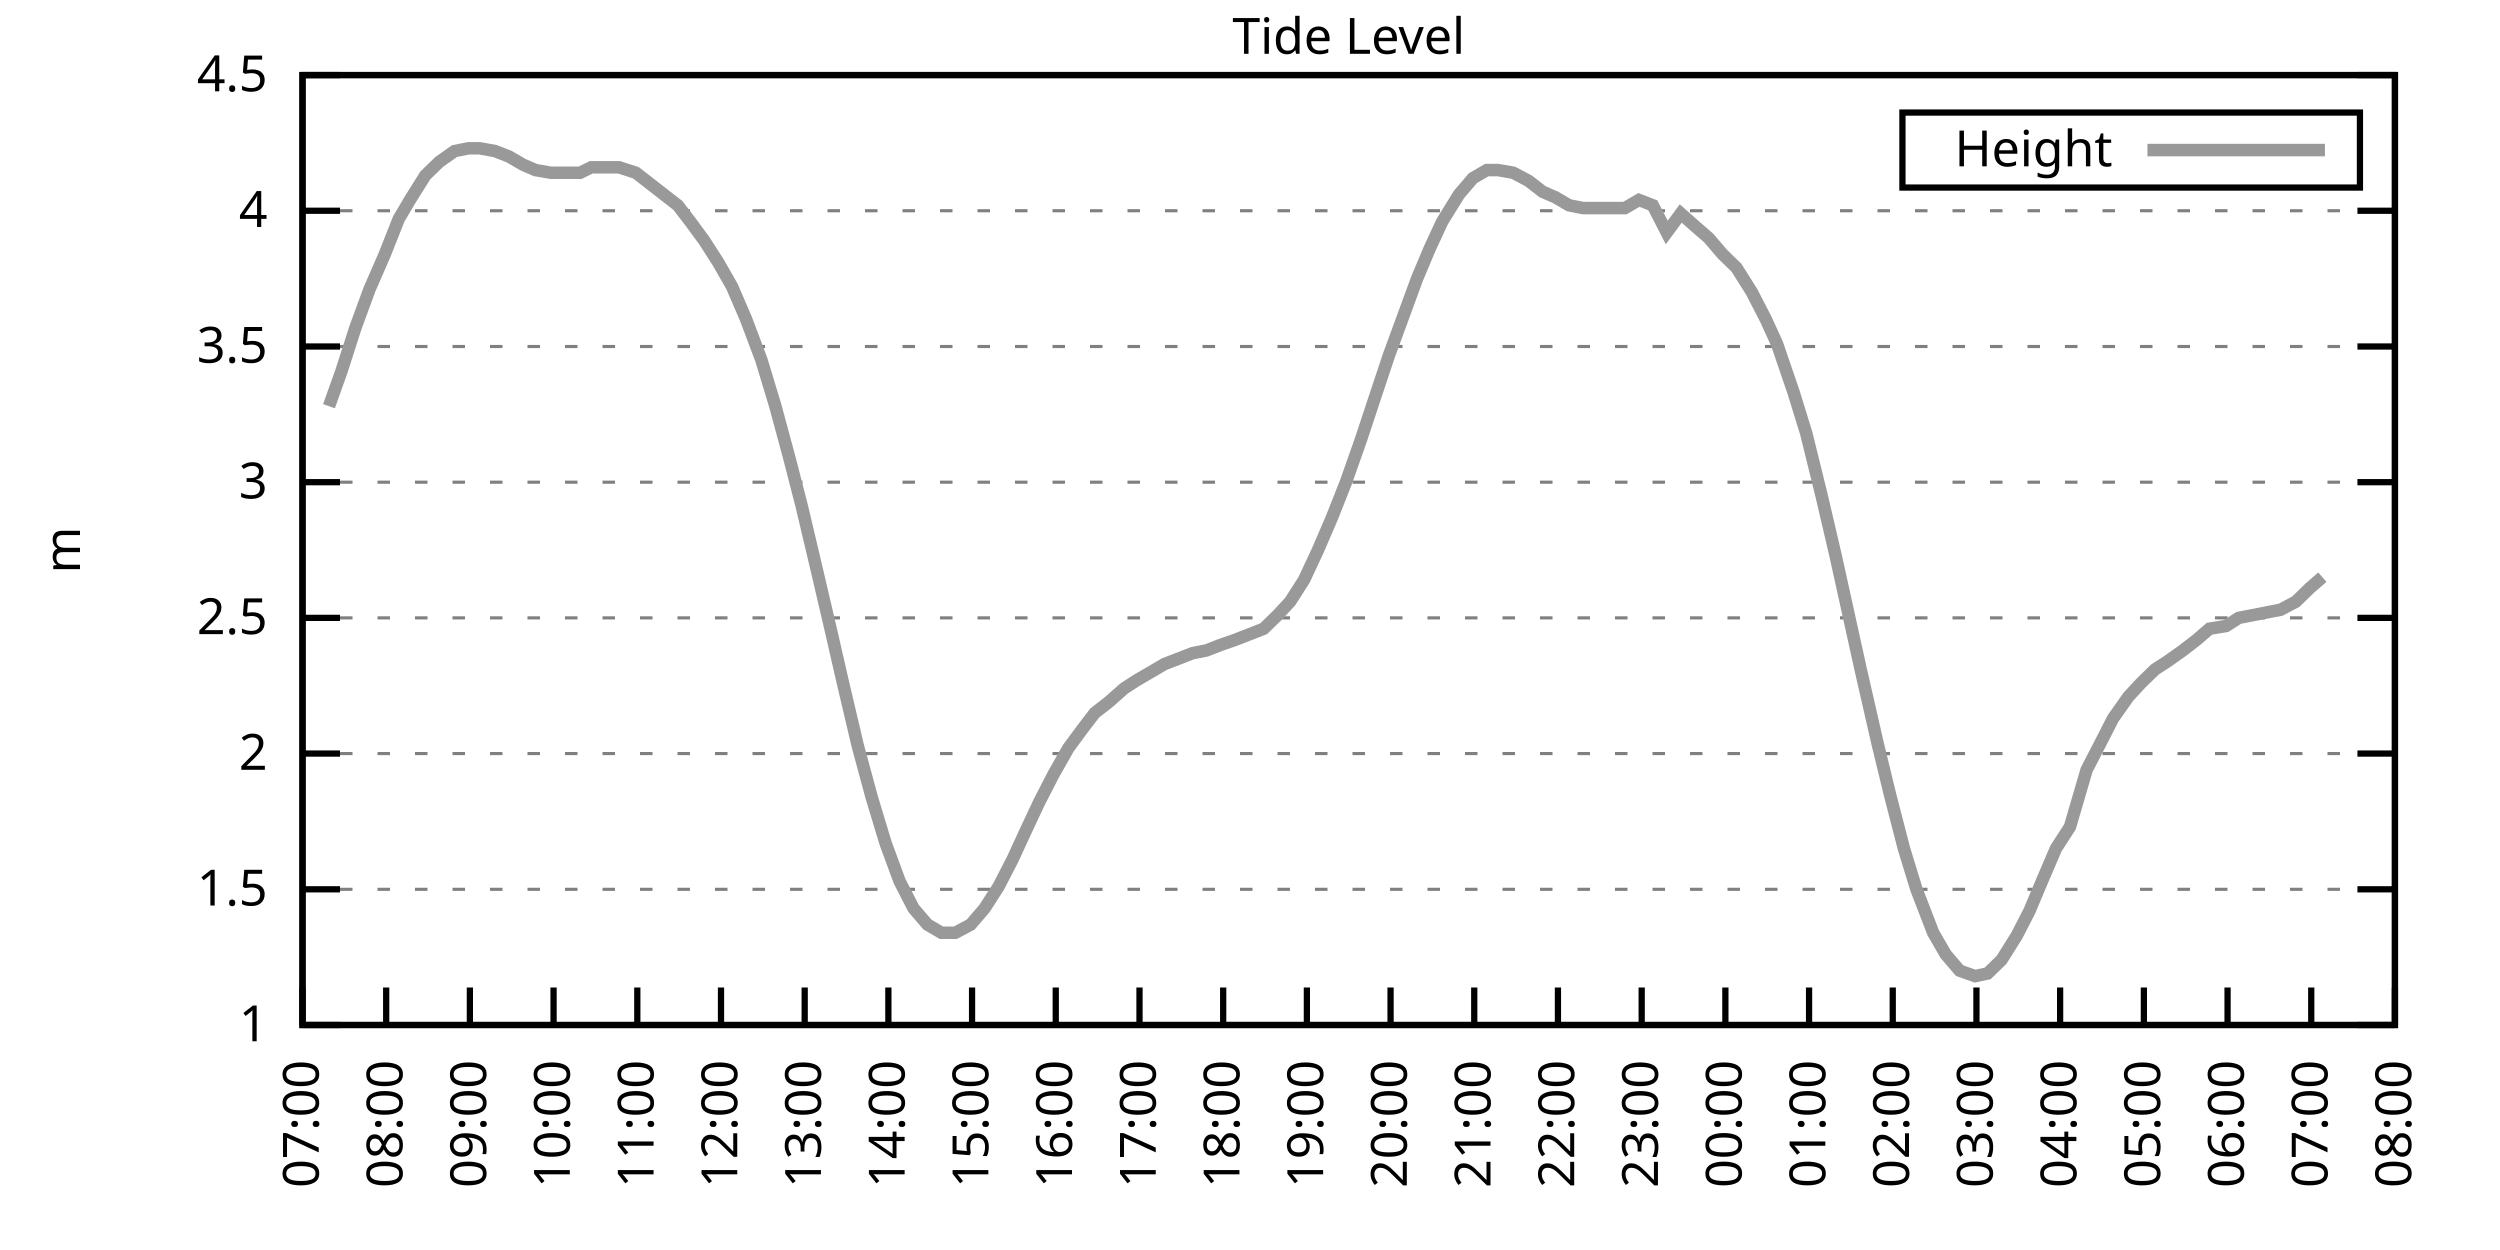
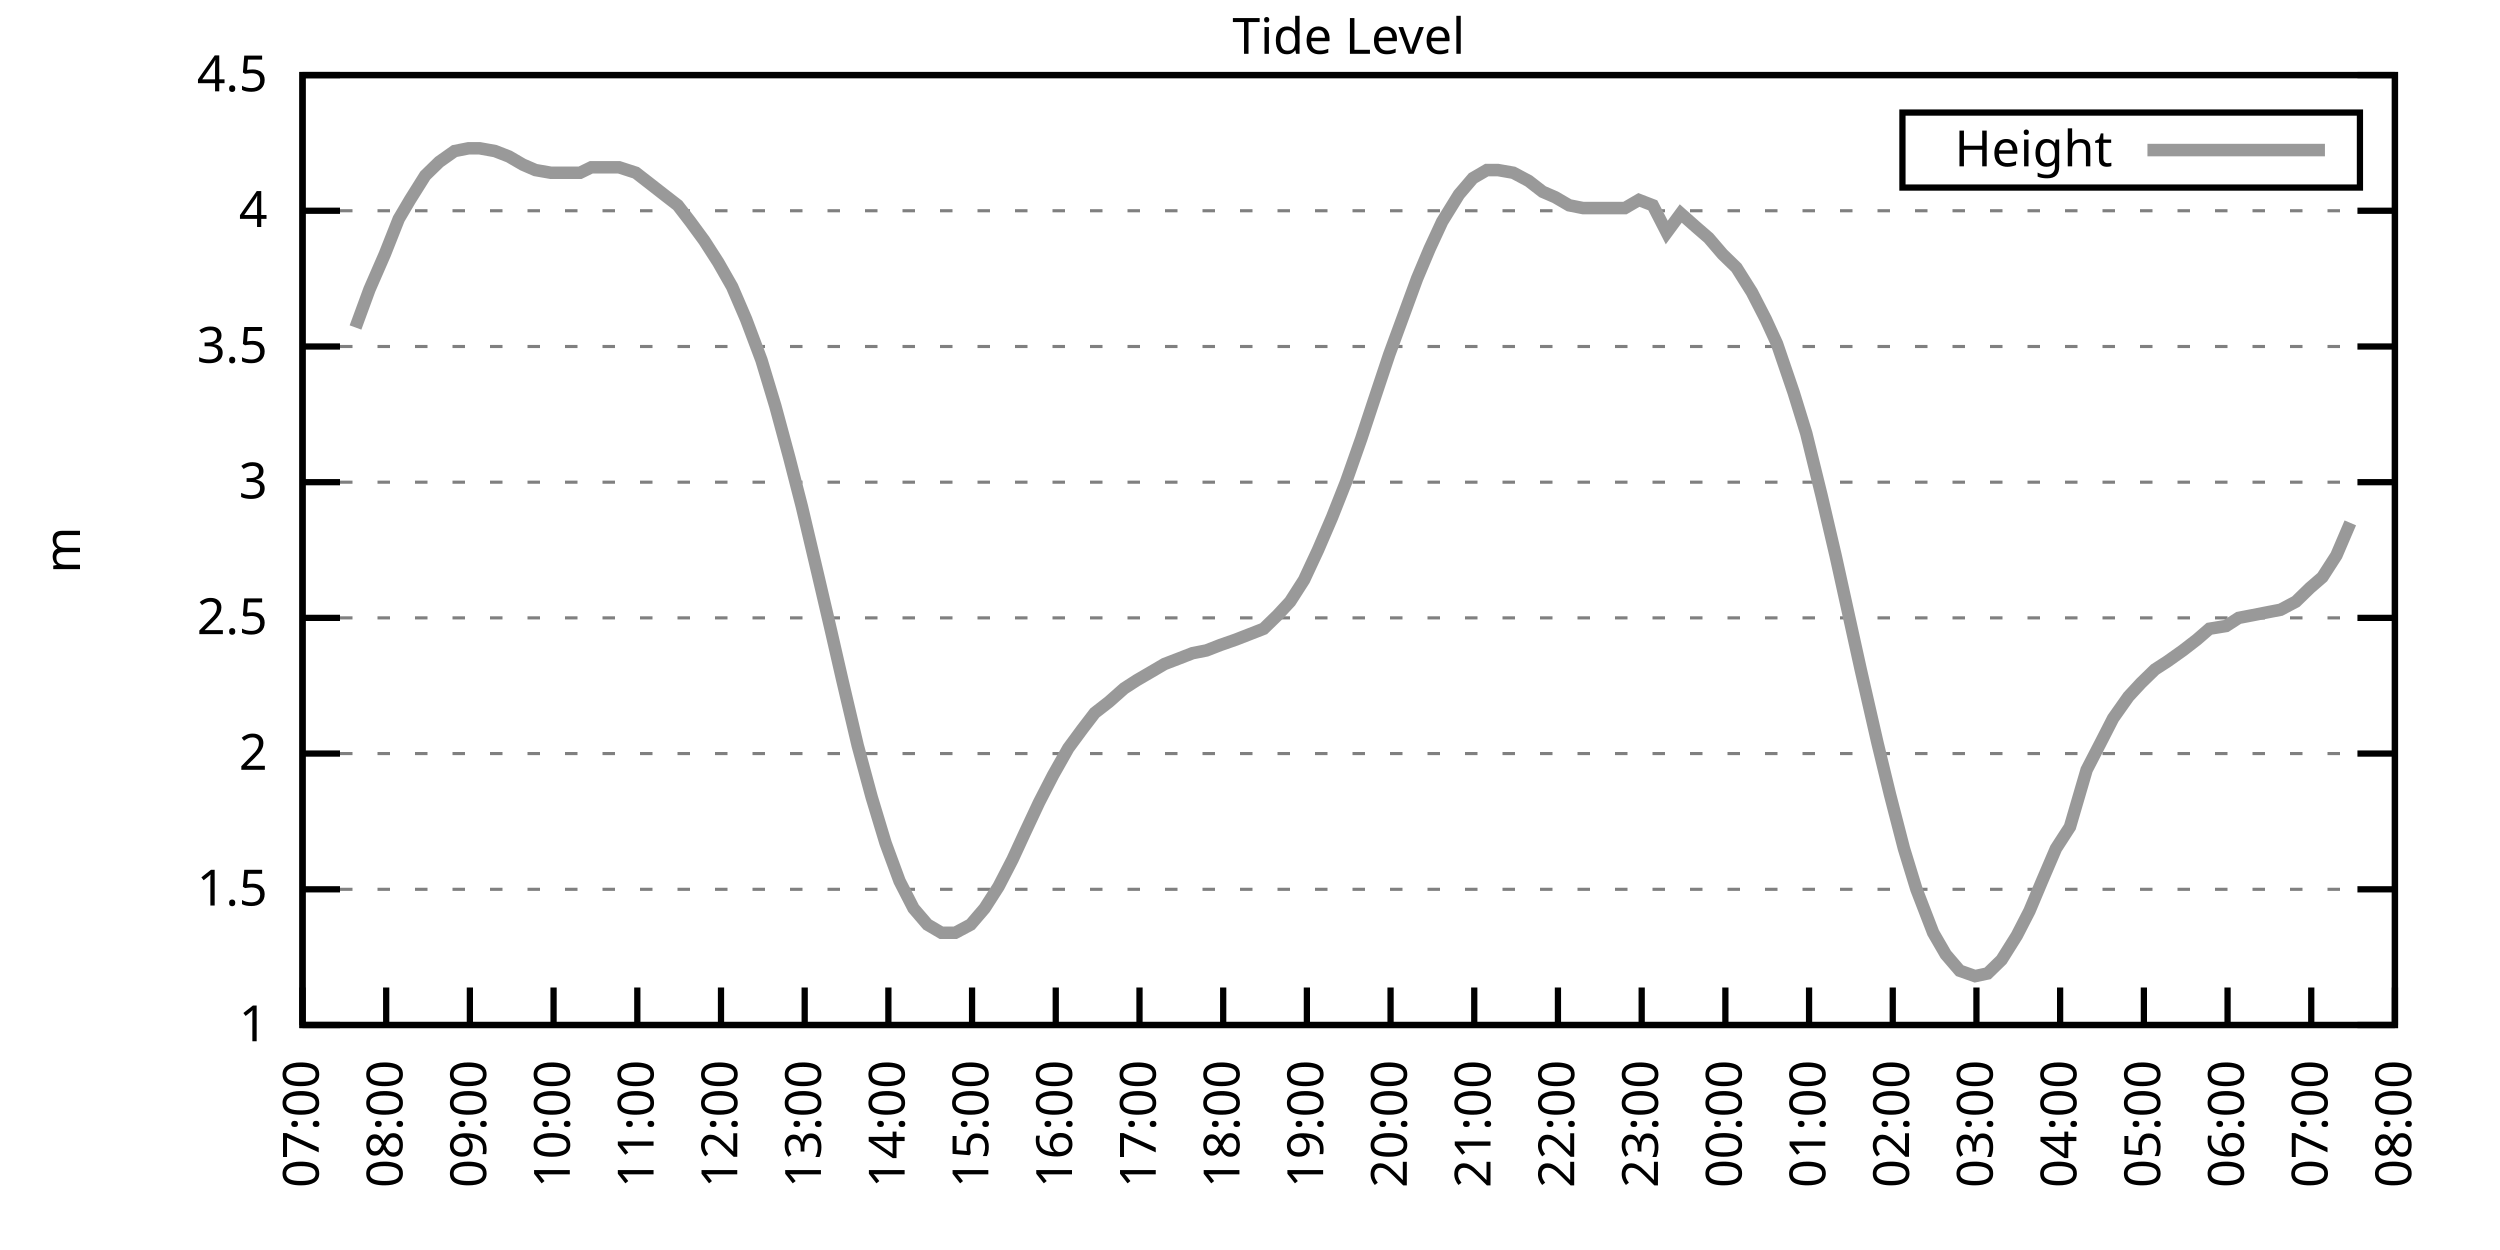
<svg xmlns="http://www.w3.org/2000/svg" xmlns:xlink="http://www.w3.org/1999/xlink" width="400" height="200" viewBox="0 0 400 200">
  <g id="gnuplot_canvas">
    <rect x="0" y="0" width="400" height="200" fill="none" />
    <defs>
      <circle id="gpDot" r="0.5" stroke-width="0.5" stroke="currentColor" />
      <path id="gpPt0" stroke-width="0.333" stroke="currentColor" d="M-1,0 h2 M0,-1 v2" />
      <path id="gpPt1" stroke-width="0.333" stroke="currentColor" d="M-1,-1 L1,1 M1,-1 L-1,1" />
      <path id="gpPt2" stroke-width="0.333" stroke="currentColor" d="M-1,0 L1,0 M0,-1 L0,1 M-1,-1 L1,1 M-1,1 L1,-1" />
      <rect id="gpPt3" stroke-width="0.333" stroke="currentColor" x="-1" y="-1" width="2" height="2" />
      <rect id="gpPt4" stroke-width="0.333" stroke="currentColor" fill="currentColor" x="-1" y="-1" width="2" height="2" />
      <circle id="gpPt5" stroke-width="0.333" stroke="currentColor" cx="0" cy="0" r="1" />
      <use xlink:href="#gpPt5" id="gpPt6" fill="currentColor" stroke="none" />
      <path id="gpPt7" stroke-width="0.333" stroke="currentColor" d="M0,-1.33 L-1.33,0.67 L1.33,0.67 z" />
      <use xlink:href="#gpPt7" id="gpPt8" fill="currentColor" stroke="none" />
      <use xlink:href="#gpPt7" id="gpPt9" stroke="currentColor" transform="rotate(180)" />
      <use xlink:href="#gpPt9" id="gpPt10" fill="currentColor" stroke="none" />
      <use xlink:href="#gpPt3" id="gpPt11" stroke="currentColor" transform="rotate(45)" />
      <use xlink:href="#gpPt11" id="gpPt12" fill="currentColor" stroke="none" />
      <path id="gpPt13" stroke-width="0.333" stroke="currentColor" d="M0,1.330 L1.265,0.411 L0.782,-1.067 L-0.782,-1.076 L-1.265,0.411 z" />
      <use xlink:href="#gpPt13" id="gpPt14" fill="currentColor" stroke="none" />
      <filter id="textbox" filterUnits="objectBoundingBox" x="0" y="0" height="1" width="1">
        <feFlood flood-color="white" flood-opacity="1" result="bgnd" />
        <feComposite in="SourceGraphic" in2="bgnd" operator="atop" />
      </filter>
      <filter id="greybox" filterUnits="objectBoundingBox" x="0" y="0" height="1" width="1">
        <feFlood flood-color="lightgrey" flood-opacity="1" result="grey" />
        <feComposite in="SourceGraphic" in2="grey" operator="atop" />
      </filter>
    </defs>
    <g fill="none" color="white" stroke="currentColor" stroke-width="1.00" stroke-linecap="butt" stroke-linejoin="miter">
</g>
    <g fill="none" color="black" stroke="currentColor" stroke-width="1.00" stroke-linecap="butt" stroke-linejoin="miter">
      <g stroke="none" shape-rendering="crispEdges">
        <polygon fill="rgb(255, 255, 255)" points="48.40,164.00 383.18,164.00 383.18,12.02 48.40,12.02 " />
      </g>
    </g>
    <g fill="none" color="black" stroke="currentColor" stroke-width="1.00" stroke-linecap="butt" stroke-linejoin="miter">
</g>
    <g fill="none" color="black" stroke="black" stroke-width="0.50" stroke-linecap="butt" stroke-linejoin="miter">
</g>
    <g fill="none" color="gray" stroke="currentColor" stroke-width="0.50" stroke-linecap="butt" stroke-linejoin="miter">
      <path stroke="gray" stroke-dasharray="2,4" class="gridline" d="M48.40,164.00 L383.19,164.00  " />
    </g>
    <g fill="none" color="gray" stroke="gray" stroke-width="1.00" stroke-linecap="butt" stroke-linejoin="miter">
</g>
    <g fill="none" color="black" stroke="currentColor" stroke-width="1.00" stroke-linecap="butt" stroke-linejoin="miter">
      <path stroke="black" d="M48.40,164.00 L54.40,164.00 M383.19,164.00 L377.19,164.00  " />
      <g transform="translate(42.80,166.60)" stroke="none" fill="black" font-family="Sans" font-size="8.00" text-anchor="end">
        <text>
          <tspan font-family="Sans"> 1</tspan>
        </text>
      </g>
    </g>
    <g fill="none" color="black" stroke="currentColor" stroke-width="1.00" stroke-linecap="butt" stroke-linejoin="miter">
</g>
    <g fill="none" color="black" stroke="black" stroke-width="0.50" stroke-linecap="butt" stroke-linejoin="miter">
</g>
    <g fill="none" color="gray" stroke="currentColor" stroke-width="0.50" stroke-linecap="butt" stroke-linejoin="miter">
      <path stroke="gray" stroke-dasharray="2,4" class="gridline" d="M48.40,142.29 L383.19,142.29  " />
    </g>
    <g fill="none" color="gray" stroke="gray" stroke-width="1.00" stroke-linecap="butt" stroke-linejoin="miter">
</g>
    <g fill="none" color="black" stroke="currentColor" stroke-width="1.00" stroke-linecap="butt" stroke-linejoin="miter">
      <path stroke="black" d="M48.40,142.29 L54.40,142.29 M383.19,142.29 L377.19,142.29  " />
      <g transform="translate(42.80,144.89)" stroke="none" fill="black" font-family="Sans" font-size="8.00" text-anchor="end">
        <text>
          <tspan font-family="Sans"> 1.5</tspan>
        </text>
      </g>
    </g>
    <g fill="none" color="black" stroke="currentColor" stroke-width="1.00" stroke-linecap="butt" stroke-linejoin="miter">
</g>
    <g fill="none" color="black" stroke="black" stroke-width="0.50" stroke-linecap="butt" stroke-linejoin="miter">
</g>
    <g fill="none" color="gray" stroke="currentColor" stroke-width="0.50" stroke-linecap="butt" stroke-linejoin="miter">
      <path stroke="gray" stroke-dasharray="2,4" class="gridline" d="M48.40,120.57 L383.19,120.57  " />
    </g>
    <g fill="none" color="gray" stroke="gray" stroke-width="1.00" stroke-linecap="butt" stroke-linejoin="miter">
</g>
    <g fill="none" color="black" stroke="currentColor" stroke-width="1.00" stroke-linecap="butt" stroke-linejoin="miter">
      <path stroke="black" d="M48.40,120.57 L54.40,120.57 M383.19,120.57 L377.19,120.57  " />
      <g transform="translate(42.80,123.17)" stroke="none" fill="black" font-family="Sans" font-size="8.00" text-anchor="end">
        <text>
          <tspan font-family="Sans"> 2</tspan>
        </text>
      </g>
    </g>
    <g fill="none" color="black" stroke="currentColor" stroke-width="1.00" stroke-linecap="butt" stroke-linejoin="miter">
</g>
    <g fill="none" color="black" stroke="black" stroke-width="0.50" stroke-linecap="butt" stroke-linejoin="miter">
</g>
    <g fill="none" color="gray" stroke="currentColor" stroke-width="0.50" stroke-linecap="butt" stroke-linejoin="miter">
      <path stroke="gray" stroke-dasharray="2,4" class="gridline" d="M48.40,98.86 L383.19,98.86  " />
    </g>
    <g fill="none" color="gray" stroke="gray" stroke-width="1.00" stroke-linecap="butt" stroke-linejoin="miter">
</g>
    <g fill="none" color="black" stroke="currentColor" stroke-width="1.00" stroke-linecap="butt" stroke-linejoin="miter">
      <path stroke="black" d="M48.40,98.86 L54.40,98.86 M383.19,98.86 L377.19,98.86  " />
      <g transform="translate(42.80,101.46)" stroke="none" fill="black" font-family="Sans" font-size="8.00" text-anchor="end">
        <text>
          <tspan font-family="Sans"> 2.5</tspan>
        </text>
      </g>
    </g>
    <g fill="none" color="black" stroke="currentColor" stroke-width="1.00" stroke-linecap="butt" stroke-linejoin="miter">
</g>
    <g fill="none" color="black" stroke="black" stroke-width="0.50" stroke-linecap="butt" stroke-linejoin="miter">
</g>
    <g fill="none" color="gray" stroke="currentColor" stroke-width="0.50" stroke-linecap="butt" stroke-linejoin="miter">
      <path stroke="gray" stroke-dasharray="2,4" class="gridline" d="M48.40,77.15 L383.19,77.15  " />
    </g>
    <g fill="none" color="gray" stroke="gray" stroke-width="1.00" stroke-linecap="butt" stroke-linejoin="miter">
</g>
    <g fill="none" color="black" stroke="currentColor" stroke-width="1.00" stroke-linecap="butt" stroke-linejoin="miter">
      <path stroke="black" d="M48.40,77.15 L54.40,77.15 M383.19,77.15 L377.19,77.15  " />
      <g transform="translate(42.80,79.75)" stroke="none" fill="black" font-family="Sans" font-size="8.00" text-anchor="end">
        <text>
          <tspan font-family="Sans"> 3</tspan>
        </text>
      </g>
    </g>
    <g fill="none" color="black" stroke="currentColor" stroke-width="1.00" stroke-linecap="butt" stroke-linejoin="miter">
</g>
    <g fill="none" color="black" stroke="black" stroke-width="0.50" stroke-linecap="butt" stroke-linejoin="miter">
</g>
    <g fill="none" color="gray" stroke="currentColor" stroke-width="0.50" stroke-linecap="butt" stroke-linejoin="miter">
      <path stroke="gray" stroke-dasharray="2,4" class="gridline" d="M48.40,55.44 L383.19,55.44  " />
    </g>
    <g fill="none" color="gray" stroke="gray" stroke-width="1.00" stroke-linecap="butt" stroke-linejoin="miter">
</g>
    <g fill="none" color="black" stroke="currentColor" stroke-width="1.00" stroke-linecap="butt" stroke-linejoin="miter">
      <path stroke="black" d="M48.40,55.44 L54.40,55.44 M383.19,55.44 L377.19,55.44  " />
      <g transform="translate(42.80,58.04)" stroke="none" fill="black" font-family="Sans" font-size="8.00" text-anchor="end">
        <text>
          <tspan font-family="Sans"> 3.5</tspan>
        </text>
      </g>
    </g>
    <g fill="none" color="black" stroke="currentColor" stroke-width="1.00" stroke-linecap="butt" stroke-linejoin="miter">
</g>
    <g fill="none" color="black" stroke="black" stroke-width="0.50" stroke-linecap="butt" stroke-linejoin="miter">
</g>
    <g fill="none" color="gray" stroke="currentColor" stroke-width="0.50" stroke-linecap="butt" stroke-linejoin="miter">
      <path stroke="gray" stroke-dasharray="2,4" class="gridline" d="M48.40,33.72 L383.19,33.72  " />
    </g>
    <g fill="none" color="gray" stroke="gray" stroke-width="1.00" stroke-linecap="butt" stroke-linejoin="miter">
</g>
    <g fill="none" color="black" stroke="currentColor" stroke-width="1.00" stroke-linecap="butt" stroke-linejoin="miter">
      <path stroke="black" d="M48.40,33.72 L54.40,33.72 M383.19,33.72 L377.19,33.72  " />
      <g transform="translate(42.80,36.32)" stroke="none" fill="black" font-family="Sans" font-size="8.00" text-anchor="end">
        <text>
          <tspan font-family="Sans"> 4</tspan>
        </text>
      </g>
    </g>
    <g fill="none" color="black" stroke="currentColor" stroke-width="1.00" stroke-linecap="butt" stroke-linejoin="miter">
</g>
    <g fill="none" color="black" stroke="black" stroke-width="0.50" stroke-linecap="butt" stroke-linejoin="miter">
</g>
    <g fill="none" color="gray" stroke="currentColor" stroke-width="0.50" stroke-linecap="butt" stroke-linejoin="miter">
      <path stroke="gray" stroke-dasharray="2,4" class="gridline" d="M48.40,12.01 L383.19,12.01  " />
    </g>
    <g fill="none" color="gray" stroke="gray" stroke-width="1.00" stroke-linecap="butt" stroke-linejoin="miter">
</g>
    <g fill="none" color="black" stroke="currentColor" stroke-width="1.00" stroke-linecap="butt" stroke-linejoin="miter">
      <path stroke="black" d="M48.40,12.01 L54.40,12.01 M383.19,12.01 L377.19,12.01  " />
      <g transform="translate(42.80,14.61)" stroke="none" fill="black" font-family="Sans" font-size="8.00" text-anchor="end">
        <text>
          <tspan font-family="Sans"> 4.5</tspan>
        </text>
      </g>
    </g>
    <g fill="none" color="black" stroke="currentColor" stroke-width="1.00" stroke-linecap="butt" stroke-linejoin="miter">
      <path stroke="black" d="M48.40,164.00 L48.40,158.00  " />
      <g transform="translate(51.00,169.60) rotate(270.00)" stroke="none" fill="black" font-family="Sans" font-size="8.00" text-anchor="end">
        <text>
          <tspan font-family="Sans">07:00</tspan>
        </text>
      </g>
    </g>
    <g fill="none" color="black" stroke="currentColor" stroke-width="1.00" stroke-linecap="butt" stroke-linejoin="miter">
      <path stroke="black" d="M61.79,164.00 L61.79,158.00  " />
      <g transform="translate(64.39,169.60) rotate(270.00)" stroke="none" fill="black" font-family="Sans" font-size="8.00" text-anchor="end">
        <text>
          <tspan font-family="Sans">08:00</tspan>
        </text>
      </g>
    </g>
    <g fill="none" color="black" stroke="currentColor" stroke-width="1.00" stroke-linecap="butt" stroke-linejoin="miter">
      <path stroke="black" d="M75.18,164.00 L75.18,158.00  " />
      <g transform="translate(77.78,169.60) rotate(270.00)" stroke="none" fill="black" font-family="Sans" font-size="8.00" text-anchor="end">
        <text>
          <tspan font-family="Sans">09:00</tspan>
        </text>
      </g>
    </g>
    <g fill="none" color="black" stroke="currentColor" stroke-width="1.00" stroke-linecap="butt" stroke-linejoin="miter">
      <path stroke="black" d="M88.57,164.00 L88.57,158.00  " />
      <g transform="translate(91.17,169.60) rotate(270.00)" stroke="none" fill="black" font-family="Sans" font-size="8.00" text-anchor="end">
        <text>
          <tspan font-family="Sans">10:00</tspan>
        </text>
      </g>
    </g>
    <g fill="none" color="black" stroke="currentColor" stroke-width="1.00" stroke-linecap="butt" stroke-linejoin="miter">
      <path stroke="black" d="M101.97,164.00 L101.97,158.00  " />
      <g transform="translate(104.57,169.60) rotate(270.00)" stroke="none" fill="black" font-family="Sans" font-size="8.00" text-anchor="end">
        <text>
          <tspan font-family="Sans">11:00</tspan>
        </text>
      </g>
    </g>
    <g fill="none" color="black" stroke="currentColor" stroke-width="1.00" stroke-linecap="butt" stroke-linejoin="miter">
      <path stroke="black" d="M115.36,164.00 L115.36,158.00  " />
      <g transform="translate(117.96,169.60) rotate(270.00)" stroke="none" fill="black" font-family="Sans" font-size="8.00" text-anchor="end">
        <text>
          <tspan font-family="Sans">12:00</tspan>
        </text>
      </g>
    </g>
    <g fill="none" color="black" stroke="currentColor" stroke-width="1.00" stroke-linecap="butt" stroke-linejoin="miter">
      <path stroke="black" d="M128.75,164.00 L128.75,158.00  " />
      <g transform="translate(131.35,169.60) rotate(270.00)" stroke="none" fill="black" font-family="Sans" font-size="8.00" text-anchor="end">
        <text>
          <tspan font-family="Sans">13:00</tspan>
        </text>
      </g>
    </g>
    <g fill="none" color="black" stroke="currentColor" stroke-width="1.00" stroke-linecap="butt" stroke-linejoin="miter">
      <path stroke="black" d="M142.14,164.00 L142.14,158.00  " />
      <g transform="translate(144.74,169.60) rotate(270.00)" stroke="none" fill="black" font-family="Sans" font-size="8.00" text-anchor="end">
        <text>
          <tspan font-family="Sans">14:00</tspan>
        </text>
      </g>
    </g>
    <g fill="none" color="black" stroke="currentColor" stroke-width="1.00" stroke-linecap="butt" stroke-linejoin="miter">
      <path stroke="black" d="M155.53,164.00 L155.53,158.00  " />
      <g transform="translate(158.13,169.60) rotate(270.00)" stroke="none" fill="black" font-family="Sans" font-size="8.00" text-anchor="end">
        <text>
          <tspan font-family="Sans">15:00</tspan>
        </text>
      </g>
    </g>
    <g fill="none" color="black" stroke="currentColor" stroke-width="1.00" stroke-linecap="butt" stroke-linejoin="miter">
      <path stroke="black" d="M168.92,164.00 L168.92,158.00  " />
      <g transform="translate(171.52,169.60) rotate(270.00)" stroke="none" fill="black" font-family="Sans" font-size="8.00" text-anchor="end">
        <text>
          <tspan font-family="Sans">16:00</tspan>
        </text>
      </g>
    </g>
    <g fill="none" color="black" stroke="currentColor" stroke-width="1.00" stroke-linecap="butt" stroke-linejoin="miter">
      <path stroke="black" d="M182.32,164.00 L182.32,158.00  " />
      <g transform="translate(184.92,169.60) rotate(270.00)" stroke="none" fill="black" font-family="Sans" font-size="8.00" text-anchor="end">
        <text>
          <tspan font-family="Sans">17:00</tspan>
        </text>
      </g>
    </g>
    <g fill="none" color="black" stroke="currentColor" stroke-width="1.00" stroke-linecap="butt" stroke-linejoin="miter">
      <path stroke="black" d="M195.71,164.00 L195.71,158.00  " />
      <g transform="translate(198.31,169.60) rotate(270.00)" stroke="none" fill="black" font-family="Sans" font-size="8.00" text-anchor="end">
        <text>
          <tspan font-family="Sans">18:00</tspan>
        </text>
      </g>
    </g>
    <g fill="none" color="black" stroke="currentColor" stroke-width="1.00" stroke-linecap="butt" stroke-linejoin="miter">
      <path stroke="black" d="M209.10,164.00 L209.10,158.00  " />
      <g transform="translate(211.70,169.60) rotate(270.00)" stroke="none" fill="black" font-family="Sans" font-size="8.00" text-anchor="end">
        <text>
          <tspan font-family="Sans">19:00</tspan>
        </text>
      </g>
    </g>
    <g fill="none" color="black" stroke="currentColor" stroke-width="1.00" stroke-linecap="butt" stroke-linejoin="miter">
      <path stroke="black" d="M222.49,164.00 L222.49,158.00  " />
      <g transform="translate(225.09,169.60) rotate(270.00)" stroke="none" fill="black" font-family="Sans" font-size="8.00" text-anchor="end">
        <text>
          <tspan font-family="Sans">20:00</tspan>
        </text>
      </g>
    </g>
    <g fill="none" color="black" stroke="currentColor" stroke-width="1.00" stroke-linecap="butt" stroke-linejoin="miter">
      <path stroke="black" d="M235.88,164.00 L235.88,158.00  " />
      <g transform="translate(238.48,169.60) rotate(270.00)" stroke="none" fill="black" font-family="Sans" font-size="8.00" text-anchor="end">
        <text>
          <tspan font-family="Sans">21:00</tspan>
        </text>
      </g>
    </g>
    <g fill="none" color="black" stroke="currentColor" stroke-width="1.00" stroke-linecap="butt" stroke-linejoin="miter">
      <path stroke="black" d="M249.27,164.00 L249.27,158.00  " />
      <g transform="translate(251.87,169.60) rotate(270.00)" stroke="none" fill="black" font-family="Sans" font-size="8.00" text-anchor="end">
        <text>
          <tspan font-family="Sans">22:00</tspan>
        </text>
      </g>
    </g>
    <g fill="none" color="black" stroke="currentColor" stroke-width="1.00" stroke-linecap="butt" stroke-linejoin="miter">
      <path stroke="black" d="M262.67,164.00 L262.67,158.00  " />
      <g transform="translate(265.27,169.60) rotate(270.00)" stroke="none" fill="black" font-family="Sans" font-size="8.00" text-anchor="end">
        <text>
          <tspan font-family="Sans">23:00</tspan>
        </text>
      </g>
    </g>
    <g fill="none" color="black" stroke="currentColor" stroke-width="1.00" stroke-linecap="butt" stroke-linejoin="miter">
      <path stroke="black" d="M276.06,164.00 L276.06,158.00  " />
      <g transform="translate(278.66,169.60) rotate(270.00)" stroke="none" fill="black" font-family="Sans" font-size="8.00" text-anchor="end">
        <text>
          <tspan font-family="Sans">00:00</tspan>
        </text>
      </g>
    </g>
    <g fill="none" color="black" stroke="currentColor" stroke-width="1.00" stroke-linecap="butt" stroke-linejoin="miter">
      <path stroke="black" d="M289.45,164.00 L289.45,158.00  " />
      <g transform="translate(292.05,169.60) rotate(270.00)" stroke="none" fill="black" font-family="Sans" font-size="8.00" text-anchor="end">
        <text>
          <tspan font-family="Sans">01:00</tspan>
        </text>
      </g>
    </g>
    <g fill="none" color="black" stroke="currentColor" stroke-width="1.00" stroke-linecap="butt" stroke-linejoin="miter">
      <path stroke="black" d="M302.84,164.00 L302.84,158.00  " />
      <g transform="translate(305.44,169.60) rotate(270.00)" stroke="none" fill="black" font-family="Sans" font-size="8.00" text-anchor="end">
        <text>
          <tspan font-family="Sans">02:00</tspan>
        </text>
      </g>
    </g>
    <g fill="none" color="black" stroke="currentColor" stroke-width="1.00" stroke-linecap="butt" stroke-linejoin="miter">
      <path stroke="black" d="M316.23,164.00 L316.23,158.00  " />
      <g transform="translate(318.83,169.60) rotate(270.00)" stroke="none" fill="black" font-family="Sans" font-size="8.00" text-anchor="end">
        <text>
          <tspan font-family="Sans">03:00</tspan>
        </text>
      </g>
    </g>
    <g fill="none" color="black" stroke="currentColor" stroke-width="1.00" stroke-linecap="butt" stroke-linejoin="miter">
      <path stroke="black" d="M329.62,164.00 L329.62,158.00  " />
      <g transform="translate(332.22,169.60) rotate(270.00)" stroke="none" fill="black" font-family="Sans" font-size="8.00" text-anchor="end">
        <text>
          <tspan font-family="Sans">04:00</tspan>
        </text>
      </g>
    </g>
    <g fill="none" color="black" stroke="currentColor" stroke-width="1.00" stroke-linecap="butt" stroke-linejoin="miter">
      <path stroke="black" d="M343.02,164.00 L343.02,158.00  " />
      <g transform="translate(345.62,169.60) rotate(270.00)" stroke="none" fill="black" font-family="Sans" font-size="8.00" text-anchor="end">
        <text>
          <tspan font-family="Sans">05:00</tspan>
        </text>
      </g>
    </g>
    <g fill="none" color="black" stroke="currentColor" stroke-width="1.00" stroke-linecap="butt" stroke-linejoin="miter">
      <path stroke="black" d="M356.41,164.00 L356.41,158.00  " />
      <g transform="translate(359.01,169.60) rotate(270.00)" stroke="none" fill="black" font-family="Sans" font-size="8.00" text-anchor="end">
        <text>
          <tspan font-family="Sans">06:00</tspan>
        </text>
      </g>
    </g>
    <g fill="none" color="black" stroke="currentColor" stroke-width="1.00" stroke-linecap="butt" stroke-linejoin="miter">
      <path stroke="black" d="M369.80,164.00 L369.80,158.00  " />
      <g transform="translate(372.40,169.60) rotate(270.00)" stroke="none" fill="black" font-family="Sans" font-size="8.00" text-anchor="end">
        <text>
          <tspan font-family="Sans">07:00</tspan>
        </text>
      </g>
    </g>
    <g fill="none" color="black" stroke="currentColor" stroke-width="1.00" stroke-linecap="butt" stroke-linejoin="miter">
      <path stroke="black" d="M383.19,164.00 L383.19,158.00  " />
      <g transform="translate(385.79,169.60) rotate(270.00)" stroke="none" fill="black" font-family="Sans" font-size="8.00" text-anchor="end">
        <text>
          <tspan font-family="Sans">08:00</tspan>
        </text>
      </g>
    </g>
    <g fill="none" color="black" stroke="currentColor" stroke-width="1.00" stroke-linecap="butt" stroke-linejoin="miter">
</g>
    <g fill="none" color="black" stroke="currentColor" stroke-width="1.00" stroke-linecap="butt" stroke-linejoin="miter">
      <path stroke="black" d="M48.40,12.01 L48.40,164.00 L383.19,164.00 L383.19,12.01 L48.40,12.01 Z  " />
    </g>
    <g fill="none" color="black" stroke="currentColor" stroke-width="1.00" stroke-linecap="butt" stroke-linejoin="miter">
</g>
    <g fill="none" color="black" stroke="currentColor" stroke-width="1.00" stroke-linecap="butt" stroke-linejoin="miter">
      <path stroke="black" d="M304.39,30.01 L304.39,18.01 L377.59,18.01 L377.59,30.01 L304.39,30.01 Z  " />
    </g>
    <g id="Tide_level_plot_1">
      <g fill="none" color="white" stroke="black" stroke-width="2.00" stroke-linecap="butt" stroke-linejoin="miter">
</g>
      <g fill="none" color="black" stroke="currentColor" stroke-width="2.00" stroke-linecap="butt" stroke-linejoin="miter">
        <g transform="translate(337.99,26.61)" stroke="none" fill="black" font-family="Sans" font-size="8.00" text-anchor="end">
          <text>
            <tspan font-family="Sans">Height</tspan>
          </text>
        </g>
      </g>
      <g fill="none" color="black" stroke="currentColor" stroke-width="2.00" stroke-linecap="butt" stroke-linejoin="miter">
-         <path stroke="rgb(153, 153, 153)" d="M343.59,24.01 L371.99,24.01 M52.64,64.99 L54.65,59.34 L56.88,52.40 L59.11,46.32 L61.57,40.67 L63.80,35.03   L65.59,31.99 L68.04,28.08 L70.27,25.91 L72.73,24.17 L74.96,23.73 L76.75,23.73 L79.20,24.17 L81.43,25.04   L83.66,26.34 L85.67,27.21 L88.13,27.64 L90.14,27.64 L92.82,27.64 L94.60,26.77 L96.83,26.77 L99.06,26.77   L101.74,27.64 L103.98,29.38 L106.21,31.12 L108.44,32.85 L110.45,35.46 L112.68,38.50 L114.91,41.97 L117.14,45.88   L119.38,51.09 L121.83,57.61 L124.06,64.99 L126.29,73.24 L128.30,81.06 L130.76,91.48 L132.99,101.03 L134.78,108.85   L137.23,119.27 L139.46,127.52 L141.69,134.90 L143.93,140.98 L146.16,145.33 L148.39,147.93 L150.62,149.24 L152.85,149.24   L155.31,147.93 L157.54,145.33 L159.77,141.85 L162.01,137.51 L164.01,133.17 L166.25,128.39 L168.48,124.05 L170.93,119.71   L173.17,116.67 L175.17,114.06 L177.41,112.32 L179.86,110.15 L181.87,108.85 L184.10,107.55 L186.33,106.24 L188.57,105.38   L190.80,104.51 L193.03,104.07 L195.26,103.20 L197.72,102.34 L199.95,101.47 L202.18,100.60 L204.41,98.43 L206.42,96.26   L208.65,92.78 L210.88,88.00 L213.12,82.79 L215.35,77.15 L217.80,70.20 L219.81,64.12 L222.27,56.74 L224.50,50.66   L226.73,44.58 L228.74,39.80 L230.75,35.46 L233.43,31.12 L235.66,28.51 L237.89,27.21 L239.68,27.21 L242.13,27.64   L244.59,28.95 L246.82,30.68 L248.83,31.55 L251.06,32.85 L253.29,33.29 L255.52,33.29 L257.98,33.29 L259.99,33.29   L262.22,31.99 L264.45,32.85 L266.68,37.20 L268.92,34.16 L271.37,36.33 L273.38,38.07 L275.61,40.67 L277.84,42.84   L280.30,46.75 L282.53,51.09 L284.32,55.00 L286.99,62.82 L289.00,69.33 L291.46,79.32 L293.69,88.87 L295.70,97.99   L297.71,107.11 L300.39,118.84 L302.39,127.09 L304.63,135.77 L306.63,142.29 L309.31,149.24 L311.32,152.71 L313.55,155.31   L316.01,156.18 L318.02,155.75 L320.25,153.58 L322.70,149.67 L324.71,145.76 L326.72,140.98 L328.95,135.77 L331.19,132.30   L333.86,123.18 L336.10,118.84 L338.10,114.93 L340.56,111.45 L342.57,109.28 L344.80,107.11 L346.81,105.81 L349.26,104.07   L351.50,102.34 L353.51,100.60 L356.18,100.16 L358.19,98.86 L360.42,98.43 L362.66,97.99 L364.89,97.56 L367.34,96.26   L369.58,94.08 L371.58,92.35  " />
+         <path stroke="rgb(153, 153, 153)" d="M343.59,24.01 L371.99,24.01 M56.88,52.40 L59.11,46.32 L61.57,40.67 L63.80,35.03 L65.59,31.99 L68.04,28.08   L70.27,25.91 L72.73,24.17 L74.96,23.73 L76.75,23.73 L79.20,24.17 L81.43,25.04 L83.66,26.34 L85.67,27.21   L88.13,27.64 L90.14,27.64 L92.82,27.64 L94.60,26.77 L96.83,26.77 L99.06,26.77 L101.74,27.64 L103.98,29.38   L106.21,31.12 L108.44,32.85 L110.45,35.46 L112.68,38.50 L114.91,41.97 L117.14,45.88 L119.38,51.09 L121.83,57.61   L124.06,64.99 L126.29,73.24 L128.30,81.06 L130.76,91.48 L132.99,101.03 L134.78,108.85 L137.23,119.27 L139.46,127.52   L141.69,134.90 L143.93,140.98 L146.16,145.33 L148.39,147.93 L150.62,149.24 L152.85,149.24 L155.31,147.93 L157.54,145.33   L159.77,141.85 L162.01,137.51 L164.01,133.17 L166.25,128.39 L168.48,124.05 L170.93,119.71 L173.17,116.67 L175.17,114.06   L177.41,112.32 L179.86,110.15 L181.87,108.85 L184.10,107.55 L186.33,106.24 L188.57,105.38 L190.80,104.51 L193.03,104.07   L195.26,103.20 L197.72,102.34 L199.95,101.47 L202.18,100.60 L204.41,98.43 L206.42,96.26 L208.65,92.78 L210.88,88.00   L213.12,82.79 L215.35,77.15 L217.80,70.20 L219.81,64.12 L222.27,56.74 L224.50,50.66 L226.73,44.58 L228.74,39.80   L230.75,35.46 L233.43,31.12 L235.66,28.51 L237.89,27.21 L239.68,27.21 L242.13,27.64 L244.59,28.95 L246.82,30.68   L248.83,31.55 L251.06,32.85 L253.29,33.29 L255.52,33.29 L257.98,33.29 L259.99,33.29 L262.22,31.99 L264.45,32.85   L266.68,37.20 L268.92,34.16 L271.37,36.33 L273.38,38.07 L275.61,40.67 L277.84,42.84 L280.30,46.75 L282.53,51.09   L284.32,55.00 L286.99,62.82 L289.00,69.33 L291.46,79.32 L293.69,88.87 L295.70,97.99 L297.71,107.11 L300.39,118.84   L302.39,127.09 L304.63,135.77 L306.63,142.29 L309.31,149.24 L311.32,152.71 L313.55,155.31 L316.01,156.18 L318.02,155.75   L320.25,153.58 L322.70,149.67 L324.71,145.76 L326.72,140.98 L328.95,135.77 L331.19,132.30 L333.86,123.18 L336.10,118.84   L338.10,114.93 L340.56,111.45 L342.57,109.28 L344.80,107.11 L346.81,105.81 L349.26,104.07 L351.50,102.34 L353.51,100.60   L356.18,100.16 L358.19,98.86 L360.42,98.43 L362.66,97.99 L364.89,97.56 L367.34,96.26 L369.58,94.08 L371.58,92.35   L373.82,88.87 L376.05,83.66  " />
      </g>
    </g>
    <g fill="none" color="black" stroke="currentColor" stroke-width="2.00" stroke-linecap="butt" stroke-linejoin="miter">
</g>
    <g fill="none" color="black" stroke="black" stroke-width="1.00" stroke-linecap="butt" stroke-linejoin="miter">
</g>
    <g fill="none" color="black" stroke="currentColor" stroke-width="1.00" stroke-linecap="butt" stroke-linejoin="miter">
      <path stroke="black" d="M48.40,12.01 L48.40,164.00 L383.19,164.00 L383.19,12.01 L48.40,12.01 Z  " />
      <g transform="translate(12.80,88.01) rotate(270.00)" stroke="none" fill="black" font-family="Sans" font-size="8.00" text-anchor="middle">
        <text>
          <tspan font-family="Sans">m</tspan>
        </text>
      </g>
    </g>
    <g fill="none" color="black" stroke="currentColor" stroke-width="1.00" stroke-linecap="butt" stroke-linejoin="miter">
</g>
    <g fill="none" color="black" stroke="currentColor" stroke-width="1.00" stroke-linecap="butt" stroke-linejoin="miter">
      <g transform="translate(215.79,8.61)" stroke="none" fill="black" font-family="Sans" font-size="8.00" text-anchor="middle">
        <text>
          <tspan font-family="Sans">Tide Level</tspan>
        </text>
      </g>
    </g>
    <g fill="none" color="black" stroke="currentColor" stroke-width="1.00" stroke-linecap="butt" stroke-linejoin="miter">
</g>
  </g>
</svg>
